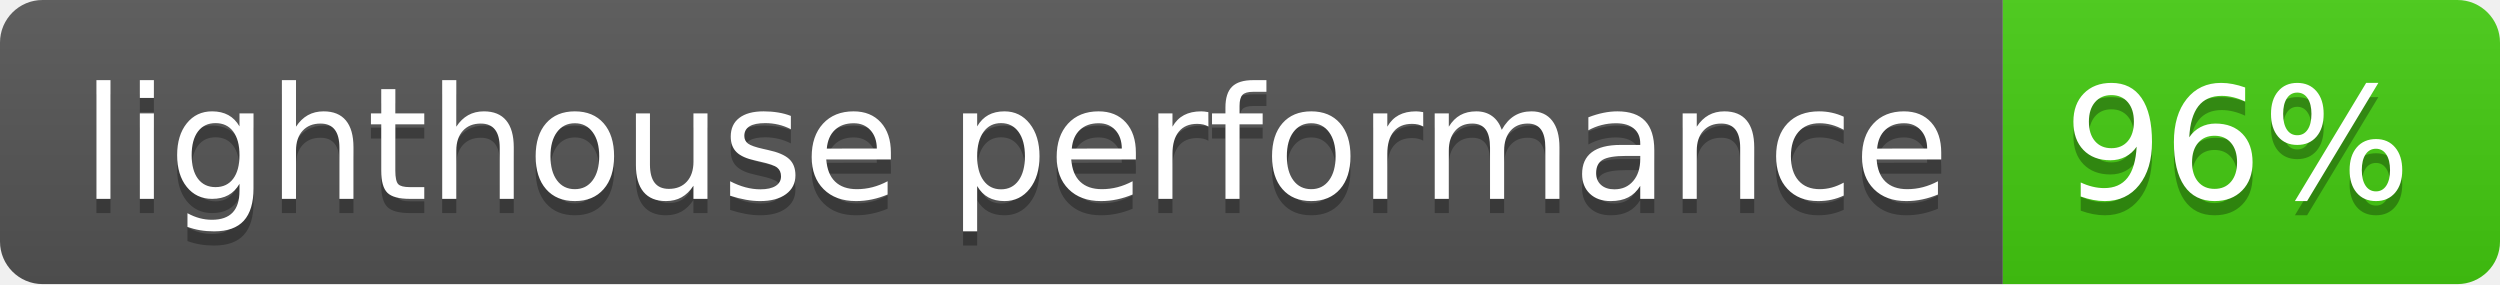
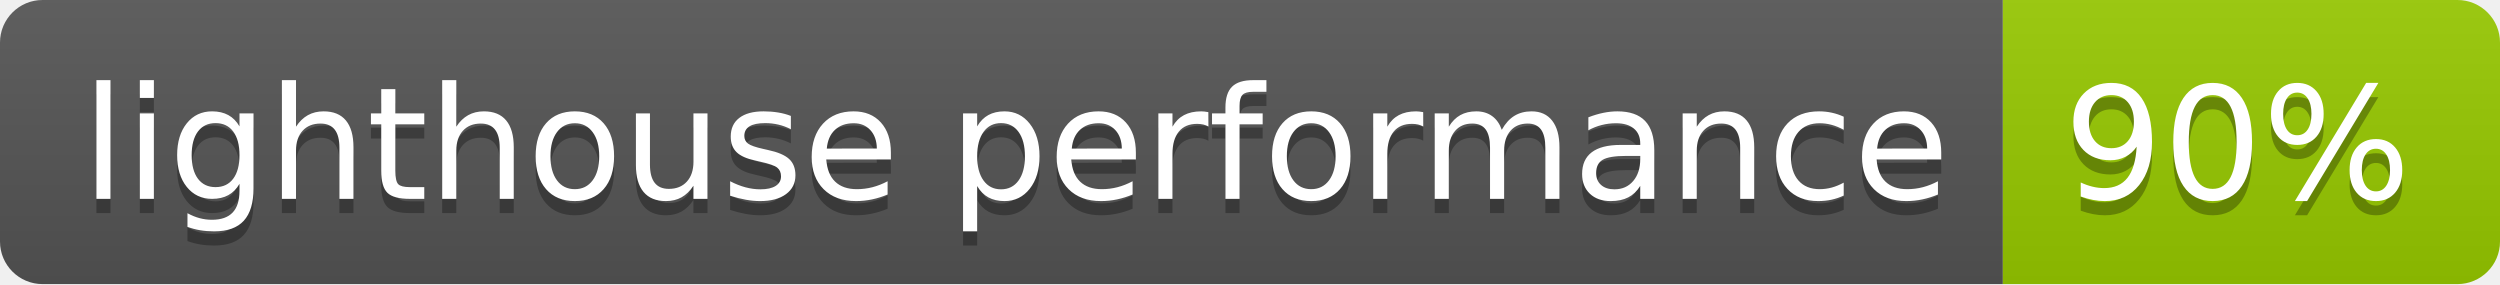
- <svg xmlns="http://www.w3.org/2000/svg" width="176" height="20" role="img" aria-label="lighthouse performance: 96%">
+ <svg xmlns="http://www.w3.org/2000/svg" width="176" height="20" role="img" aria-label="lighthouse performance: 90%">
  <linearGradient id="s" x2="0" y2="100%">
    <stop offset="0" stop-color="#bbb" stop-opacity=".1" />
    <stop offset="1" stop-opacity=".1" />
  </linearGradient>
  <clipPath id="r">
    <rect width="176" height="20" rx="3" fill="#fff" />
  </clipPath>
  <g clip-path="url(#r)">
    <rect width="141" height="20" fill="#555" />
-     <rect x="141" width="35" height="20" fill="#4c1" />
+     <rect x="141" width="35" height="20" fill="#97ca00" />
    <rect width="176" height="20" fill="url(#s)" />
  </g>
  <g fill="#fff" text-anchor="middle" font-family="Verdana,Geneva,DejaVu Sans,sans-serif" text-rendering="geometricPrecision" font-size="110">
    <text aria-hidden="true" x="715" y="150" fill="#010101" fill-opacity=".3" transform="scale(.1)" textLength="1310">lighthouse performance</text>
    <text x="715" y="140" transform="scale(.1)" fill="#fff" textLength="1310">lighthouse performance</text>
-     <text aria-hidden="true" x="1575" y="150" fill="#010101" fill-opacity=".3" transform="scale(.1)" textLength="250">96%</text>
-     <text x="1575" y="140" transform="scale(.1)" fill="#fff" textLength="250">96%</text>
+     <text aria-hidden="true" x="1575" y="150" fill="#010101" fill-opacity=".3" transform="scale(.1)" textLength="250">90%</text>
+     <text x="1575" y="140" transform="scale(.1)" fill="#fff" textLength="250">90%</text>
  </g>
</svg>
